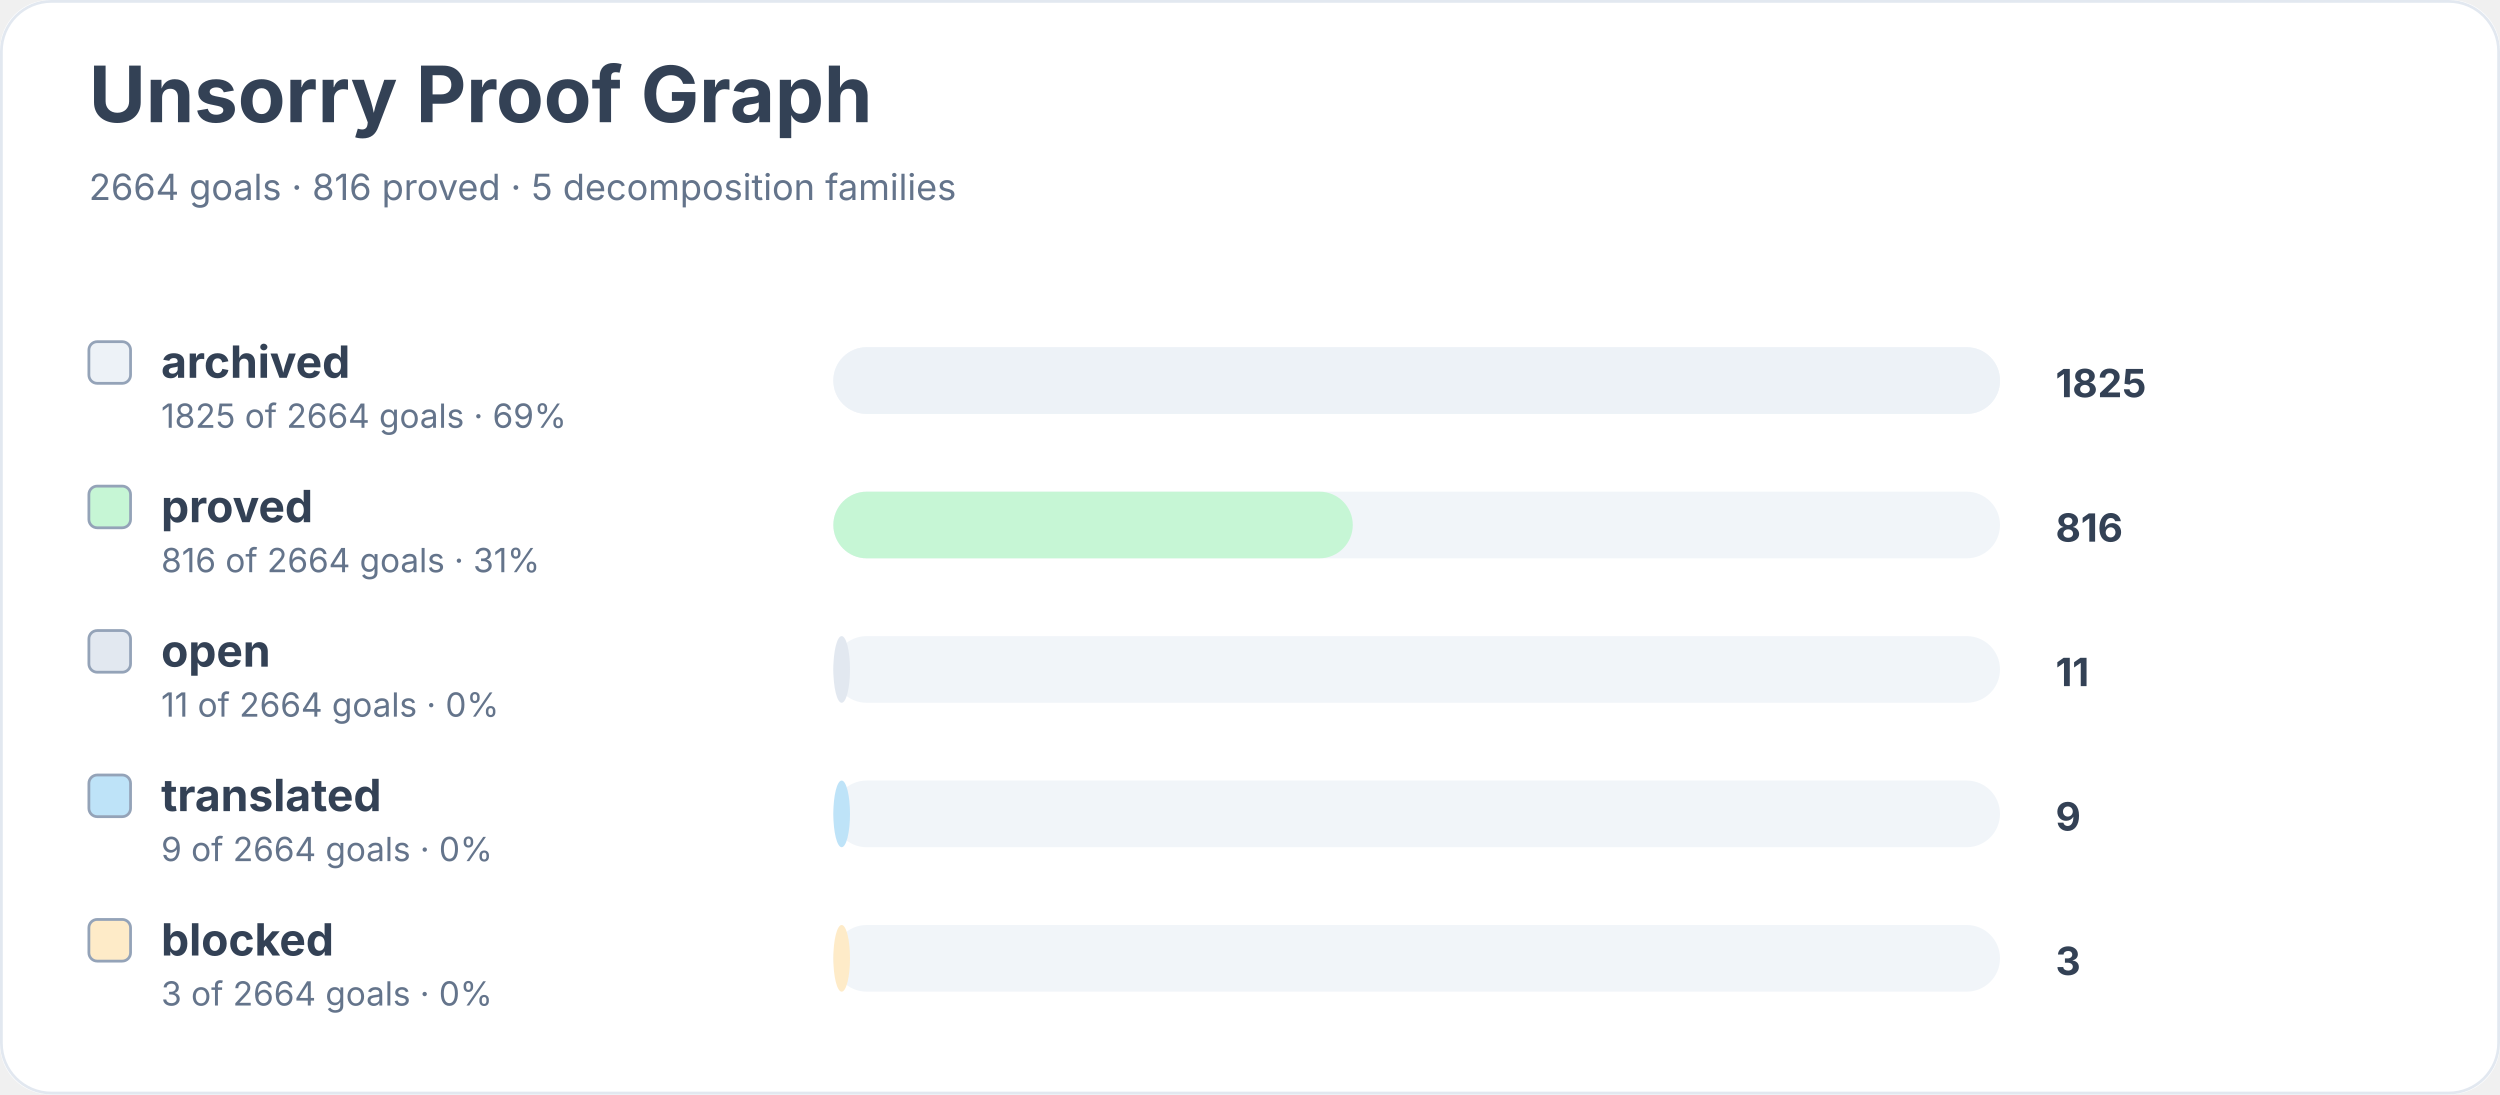
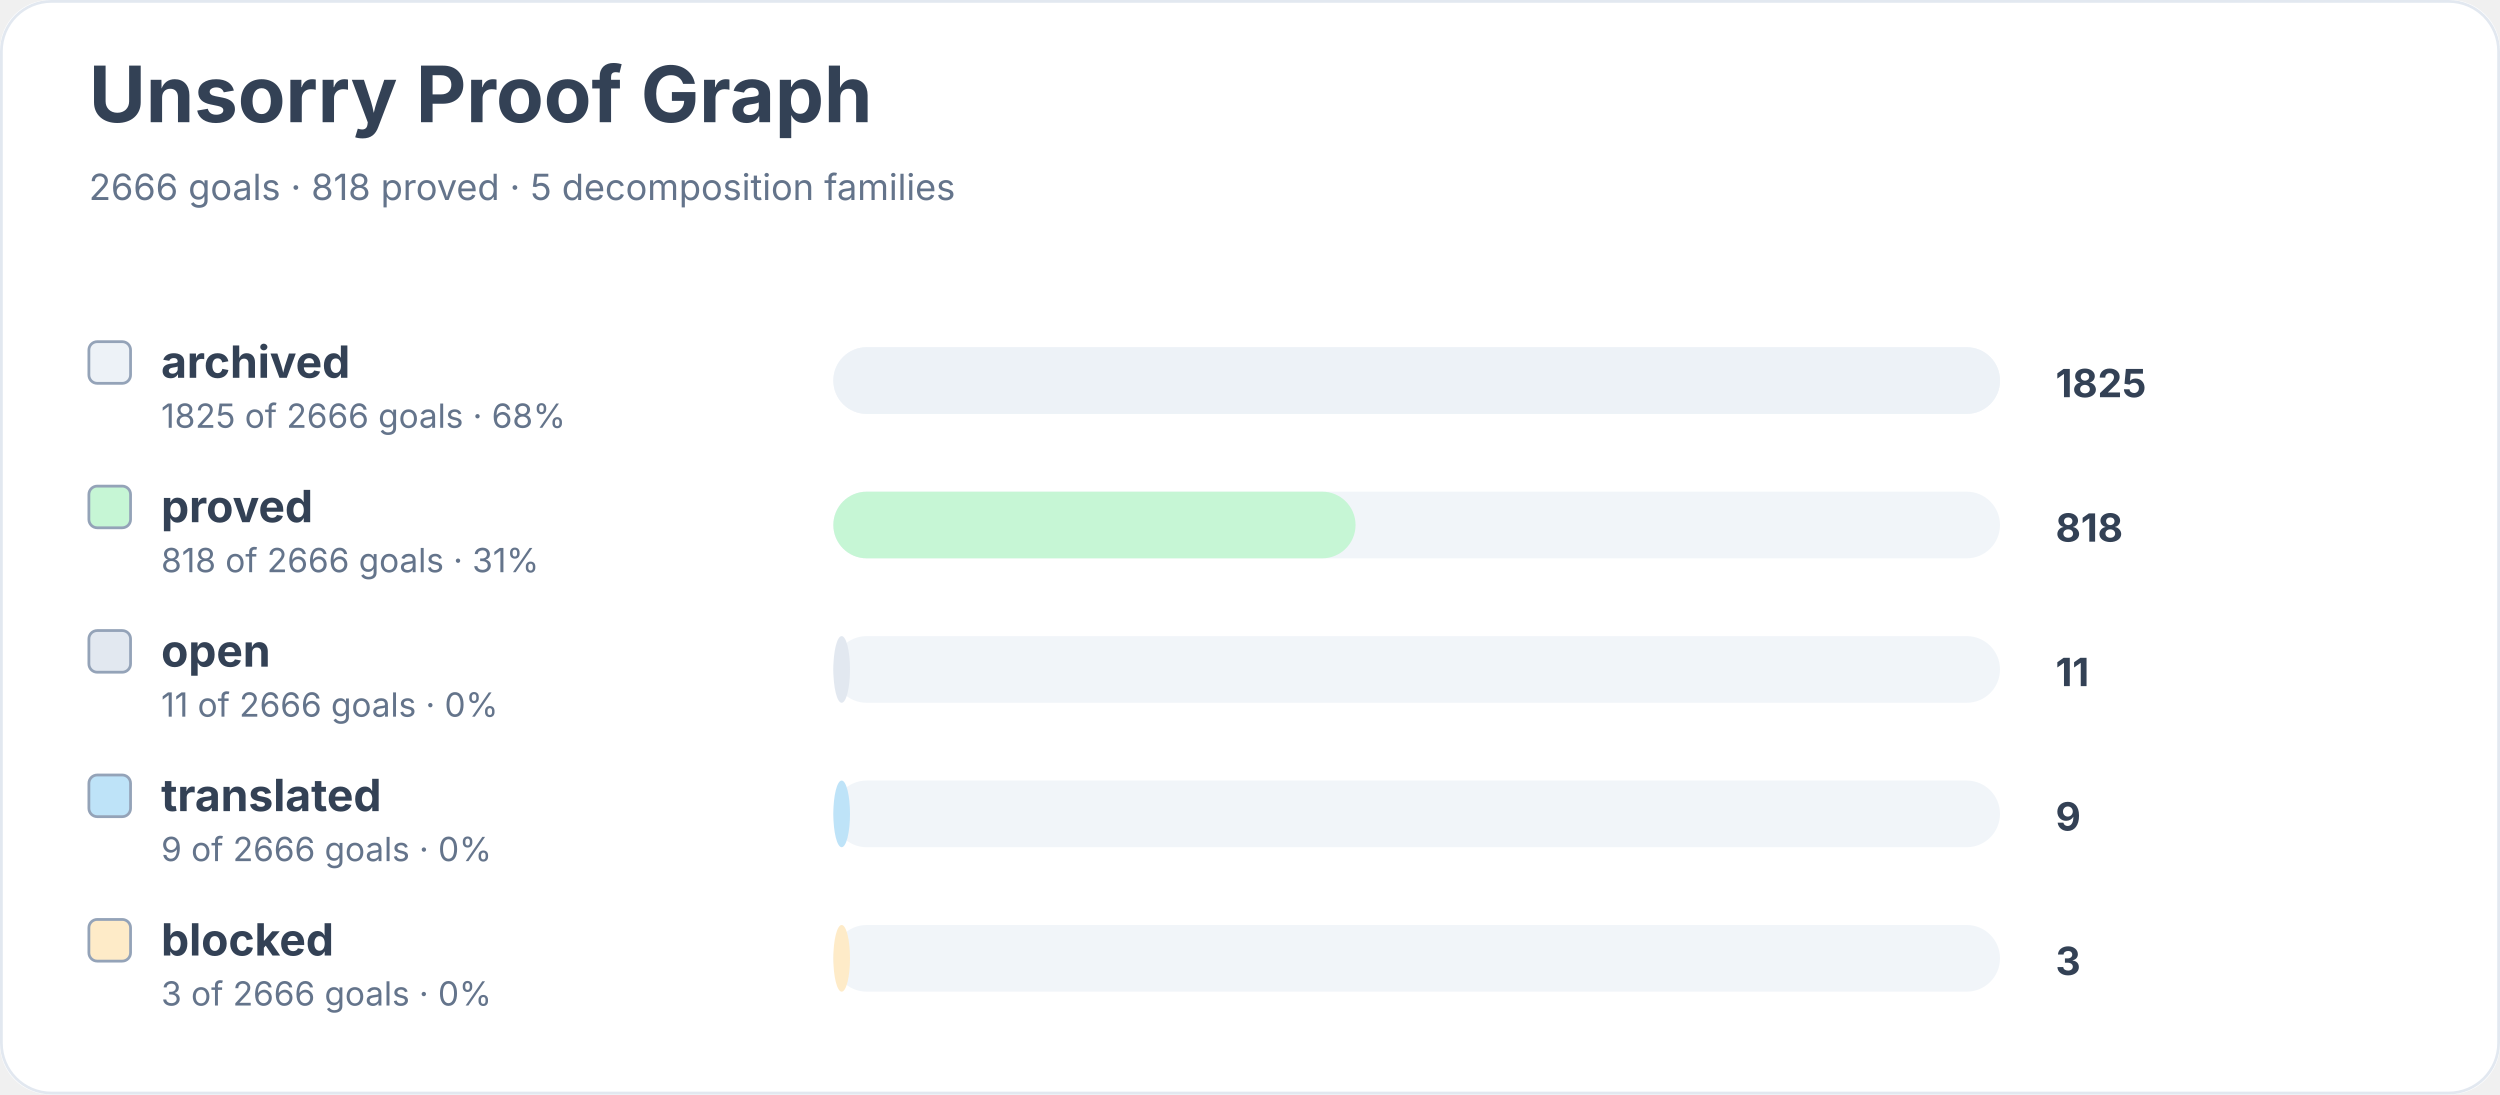
<svg xmlns="http://www.w3.org/2000/svg" width="900" height="394" viewBox="0 0 900 394" role="img" aria-labelledby="title desc">
  <rect width="900" height="100%" rx="18" fill="#ffffff" />
  <rect x="0.5" y="0.5" width="899" height="393" rx="18" fill="none" stroke="#e2e8f0" />
  <text x="32" y="44" font-family="Inter, system-ui, sans-serif" font-size="28" font-weight="700" fill="#334155">Unsorry Proof Graph</text>
-   <text x="32" y="72" font-family="Inter, system-ui, sans-serif" font-size="13" fill="#64748b">2664 goals · 816 proved · 5 decomposition families</text>
+   <text x="32" y="72" font-family="Inter, system-ui, sans-serif" font-size="13" fill="#64748b">2666 goals · 818 proved · 5 decomposition families</text>
  <rect x="32" y="123" width="15" height="15" rx="3" fill="#edf2f7" stroke="#94a3b8" />
  <text x="58" y="136" font-family="Inter, system-ui, sans-serif" font-size="16" font-weight="650" fill="#334155">archived</text>
-   <text x="58" y="154" font-family="Inter, system-ui, sans-serif" font-size="12" fill="#64748b">1825 of 2664 goals · 69%</text>
+   <text x="58" y="154" font-family="Inter, system-ui, sans-serif" font-size="12" fill="#64748b">1825 of 2666 goals · 68%</text>
  <rect x="300" y="125" width="420" height="24" rx="12" fill="#f1f5f9" />
  <rect x="300" y="125" width="420" height="24" rx="12" fill="#edf2f7" />
  <text x="740" y="143" font-family="Inter, system-ui, sans-serif" font-size="14" font-weight="700" fill="#334155">1825</text>
  <rect x="32" y="175" width="15" height="15" rx="3" fill="#c6f6d5" stroke="#94a3b8" />
  <text x="58" y="188" font-family="Inter, system-ui, sans-serif" font-size="16" font-weight="650" fill="#334155">proved</text>
-   <text x="58" y="206" font-family="Inter, system-ui, sans-serif" font-size="12" fill="#64748b">816 of 2664 goals · 31%</text>
+   <text x="58" y="206" font-family="Inter, system-ui, sans-serif" font-size="12" fill="#64748b">818 of 2666 goals · 31%</text>
  <rect x="300" y="177" width="420" height="24" rx="12" fill="#f1f5f9" />
-   <rect x="300" y="177" width="187" height="24" rx="12" fill="#c6f6d5" />
-   <text x="740" y="195" font-family="Inter, system-ui, sans-serif" font-size="14" font-weight="700" fill="#334155">816</text>
+   <rect x="300" y="177" width="188" height="24" rx="12" fill="#c6f6d5" />
+   <text x="740" y="195" font-family="Inter, system-ui, sans-serif" font-size="14" font-weight="700" fill="#334155">818</text>
  <rect x="32" y="227" width="15" height="15" rx="3" fill="#e2e8f0" stroke="#94a3b8" />
  <text x="58" y="240" font-family="Inter, system-ui, sans-serif" font-size="16" font-weight="650" fill="#334155">open</text>
-   <text x="58" y="258" font-family="Inter, system-ui, sans-serif" font-size="12" fill="#64748b">11 of 2664 goals · 0%</text>
+   <text x="58" y="258" font-family="Inter, system-ui, sans-serif" font-size="12" fill="#64748b">11 of 2666 goals · 0%</text>
  <rect x="300" y="229" width="420" height="24" rx="12" fill="#f1f5f9" />
  <rect x="300" y="229" width="6" height="24" rx="12" fill="#e2e8f0" />
  <text x="740" y="247" font-family="Inter, system-ui, sans-serif" font-size="14" font-weight="700" fill="#334155">11</text>
  <rect x="32" y="279" width="15" height="15" rx="3" fill="#bee3f8" stroke="#94a3b8" />
  <text x="58" y="292" font-family="Inter, system-ui, sans-serif" font-size="16" font-weight="650" fill="#334155">translated</text>
-   <text x="58" y="310" font-family="Inter, system-ui, sans-serif" font-size="12" fill="#64748b">9 of 2664 goals · 0%</text>
+   <text x="58" y="310" font-family="Inter, system-ui, sans-serif" font-size="12" fill="#64748b">9 of 2666 goals · 0%</text>
  <rect x="300" y="281" width="420" height="24" rx="12" fill="#f1f5f9" />
  <rect x="300" y="281" width="6" height="24" rx="12" fill="#bee3f8" />
  <text x="740" y="299" font-family="Inter, system-ui, sans-serif" font-size="14" font-weight="700" fill="#334155">9</text>
  <rect x="32" y="331" width="15" height="15" rx="3" fill="#feebc8" stroke="#94a3b8" />
  <text x="58" y="344" font-family="Inter, system-ui, sans-serif" font-size="16" font-weight="650" fill="#334155">blocked</text>
-   <text x="58" y="362" font-family="Inter, system-ui, sans-serif" font-size="12" fill="#64748b">3 of 2664 goals · 0%</text>
+   <text x="58" y="362" font-family="Inter, system-ui, sans-serif" font-size="12" fill="#64748b">3 of 2666 goals · 0%</text>
  <rect x="300" y="333" width="420" height="24" rx="12" fill="#f1f5f9" />
  <rect x="300" y="333" width="6" height="24" rx="12" fill="#feebc8" />
  <text x="740" y="351" font-family="Inter, system-ui, sans-serif" font-size="14" font-weight="700" fill="#334155">3</text>
</svg>
